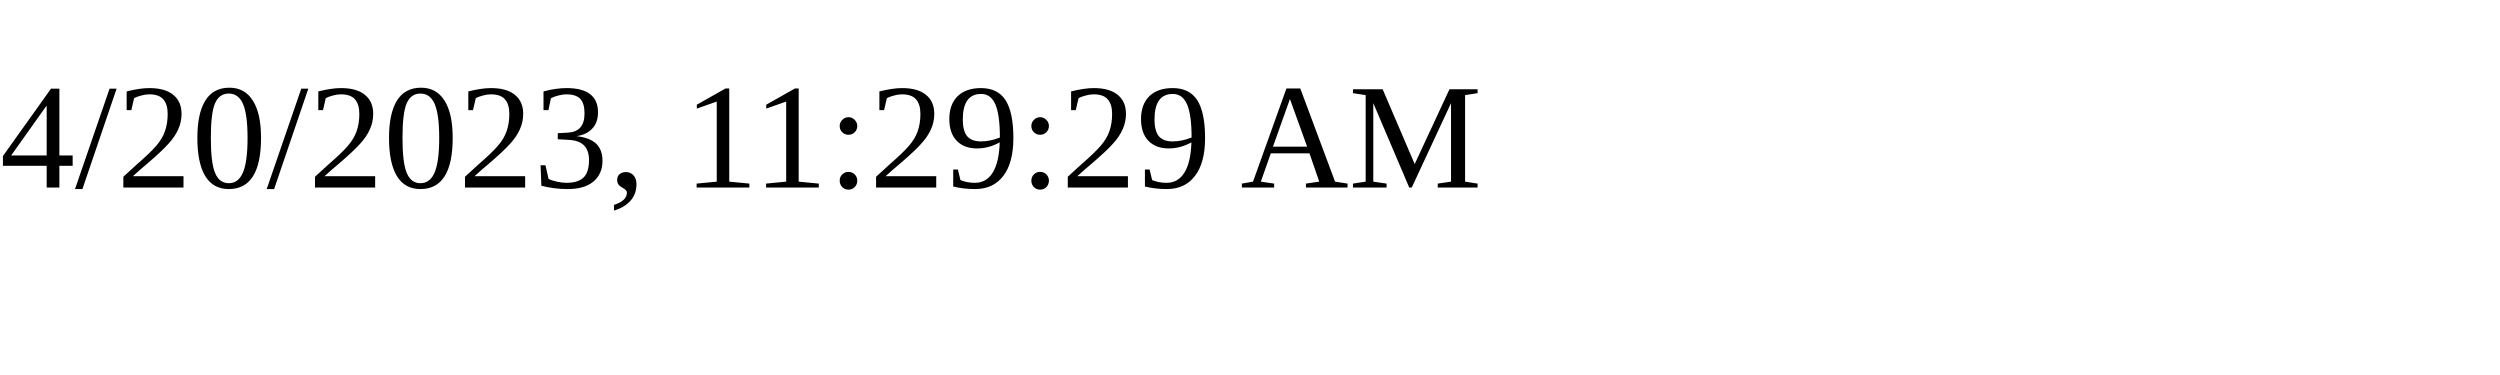
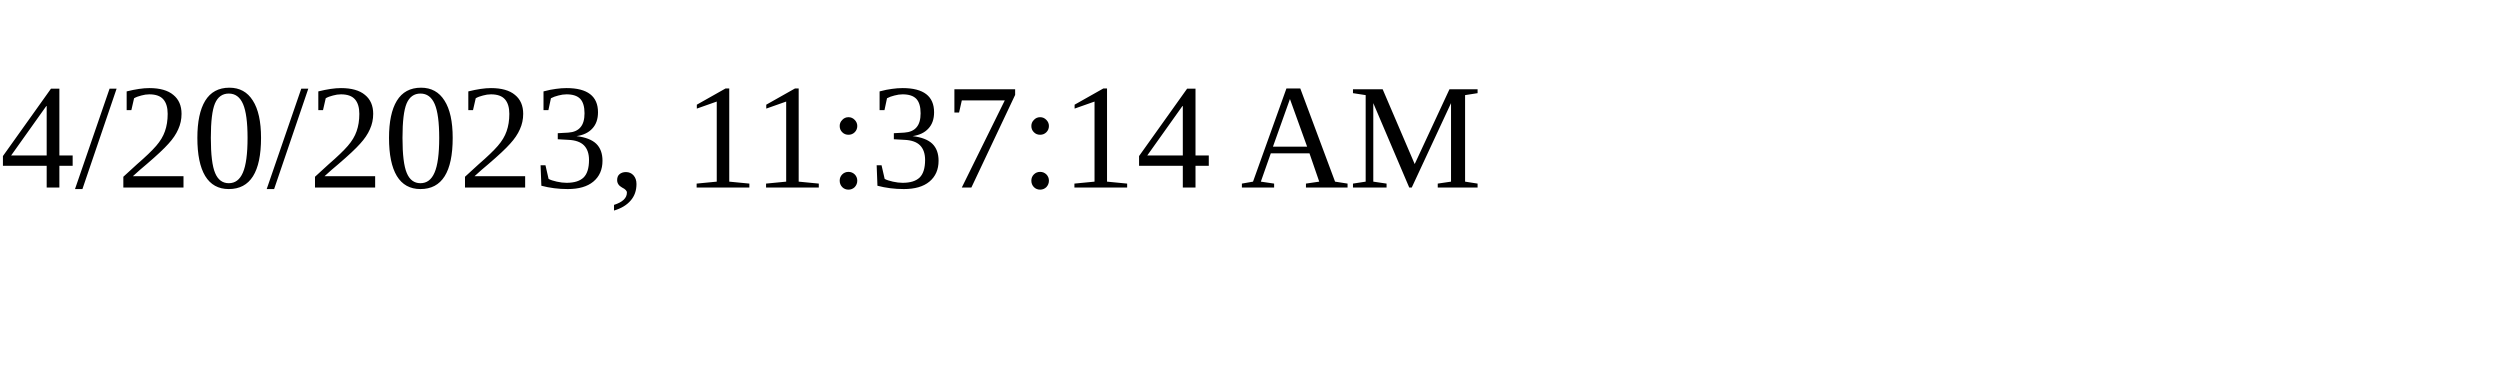
<svg xmlns="http://www.w3.org/2000/svg" height="30" width="200">
-   <text x="0" y="15">4/20/2023, 11:29:29 AM</text>
+   <text x="0" y="15">4/20/2023, 11:37:14 AM</text>
</svg>
